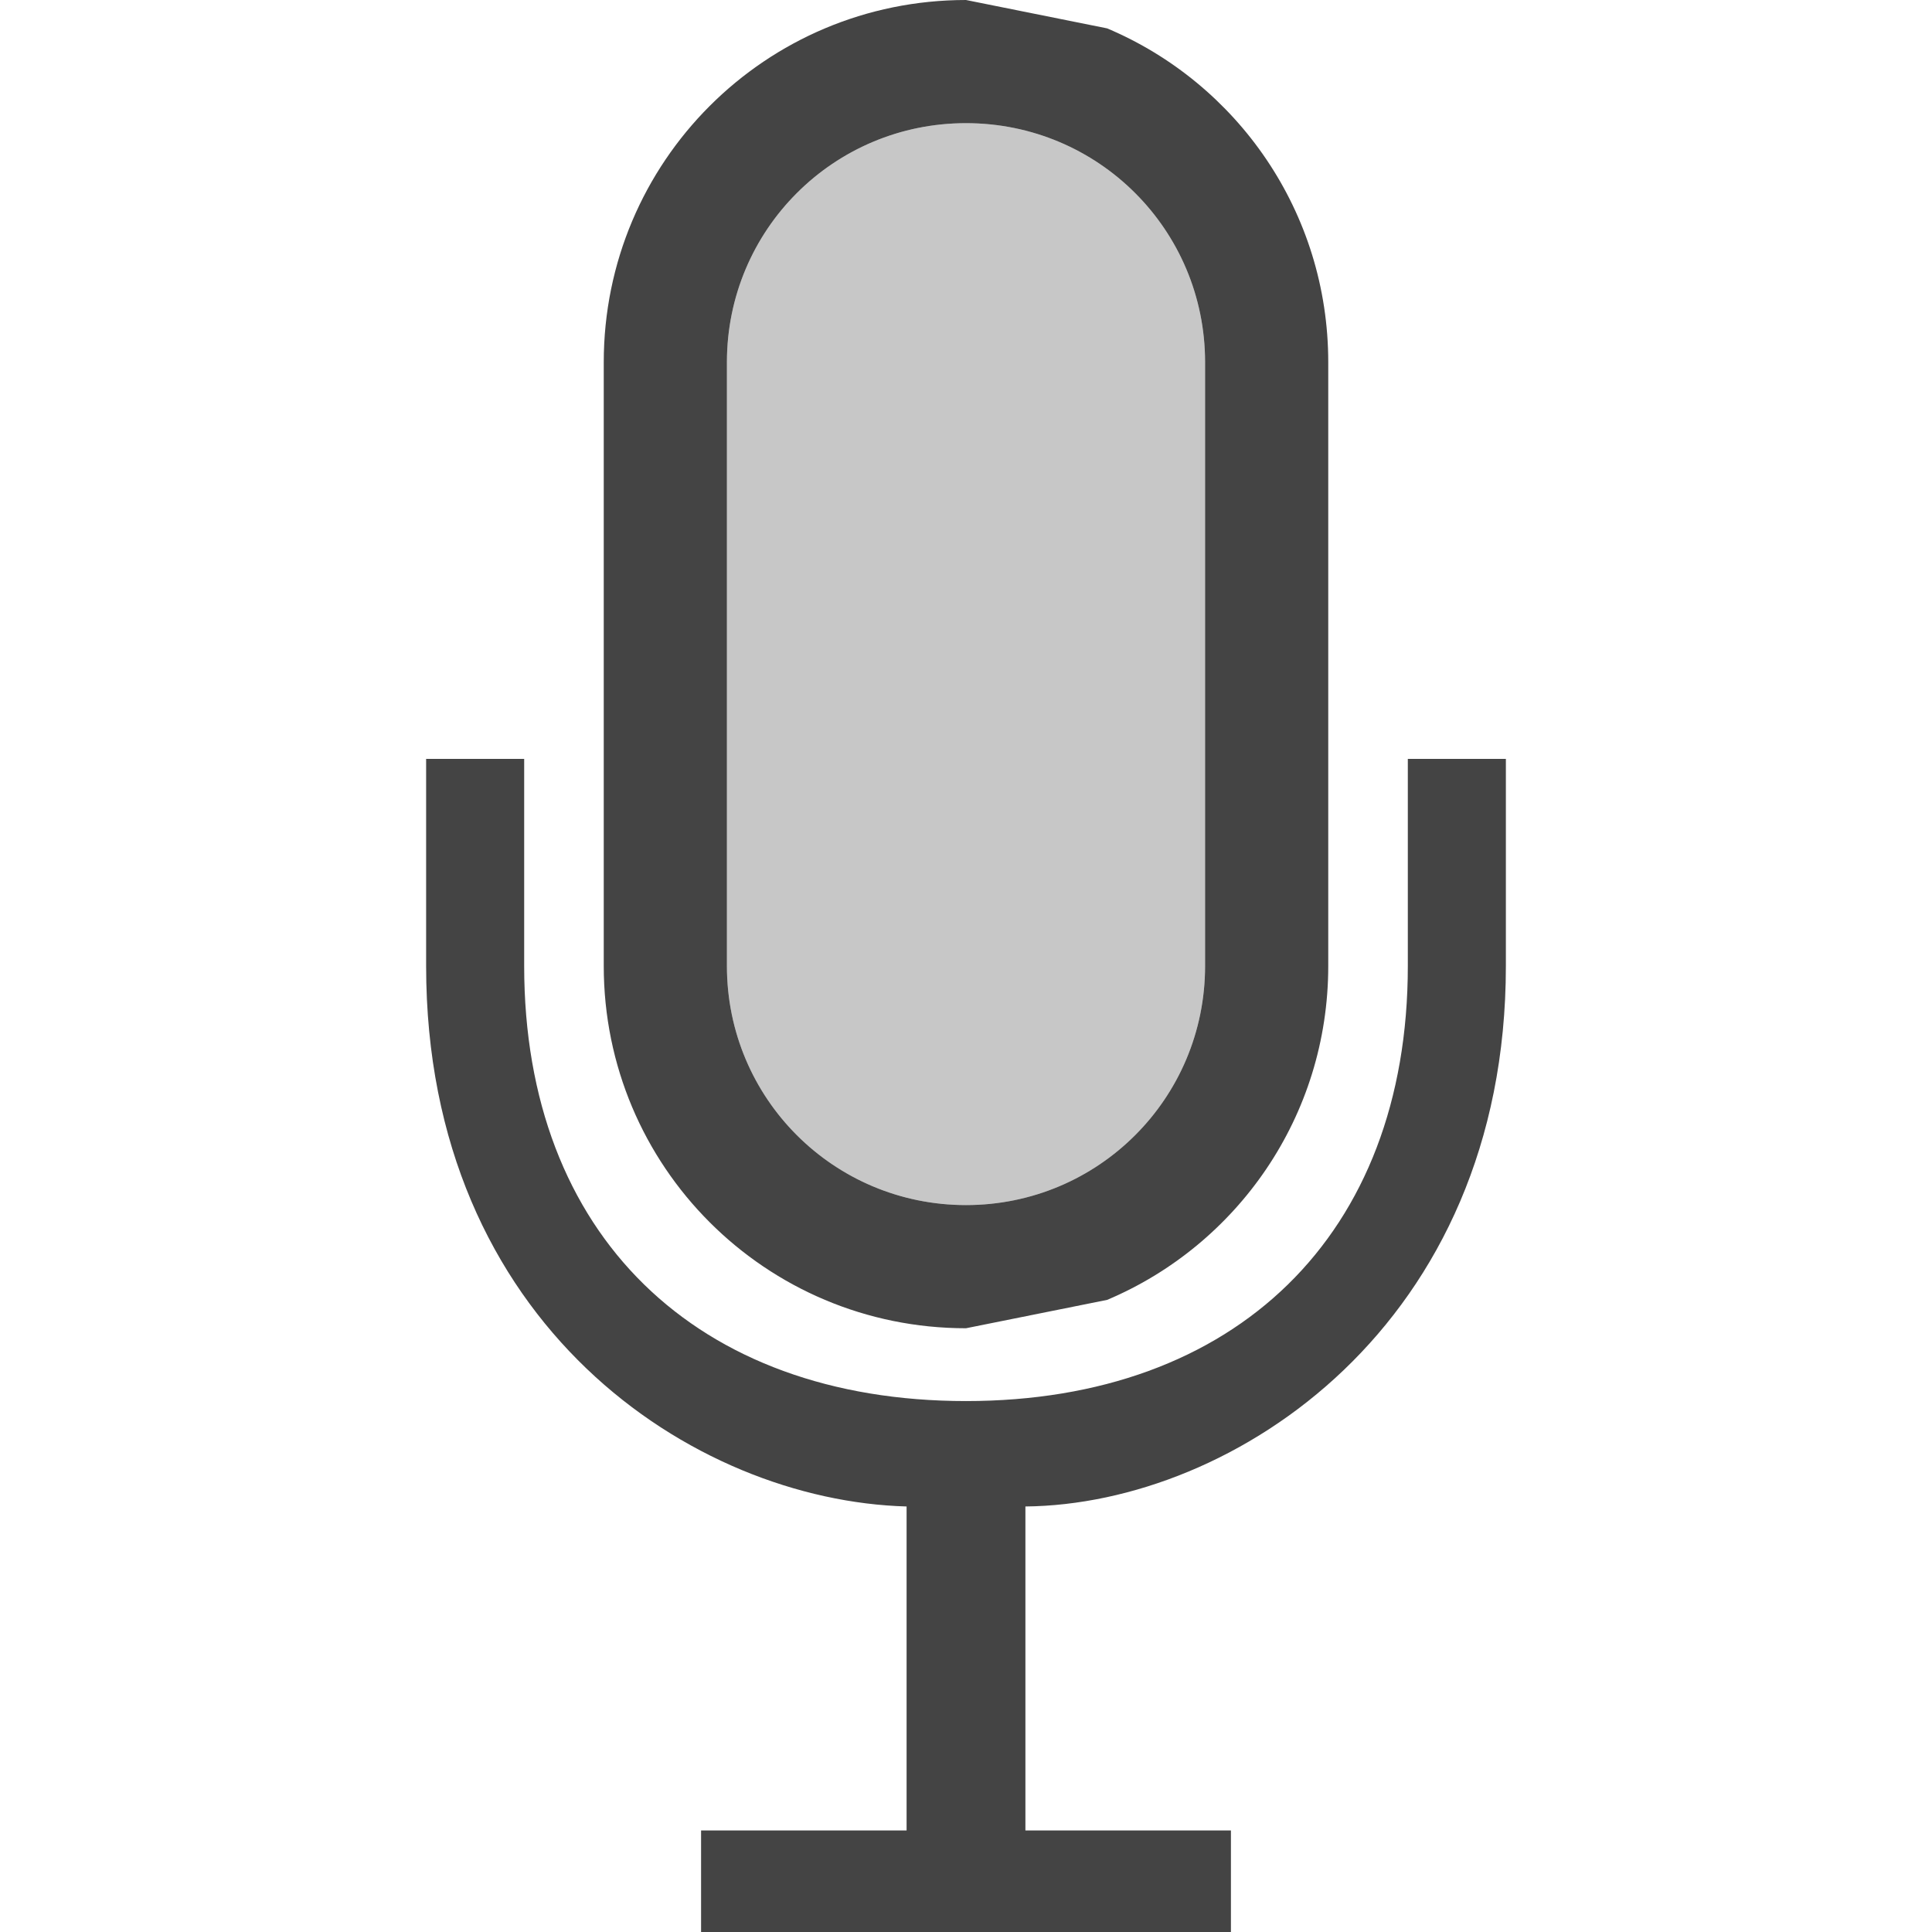
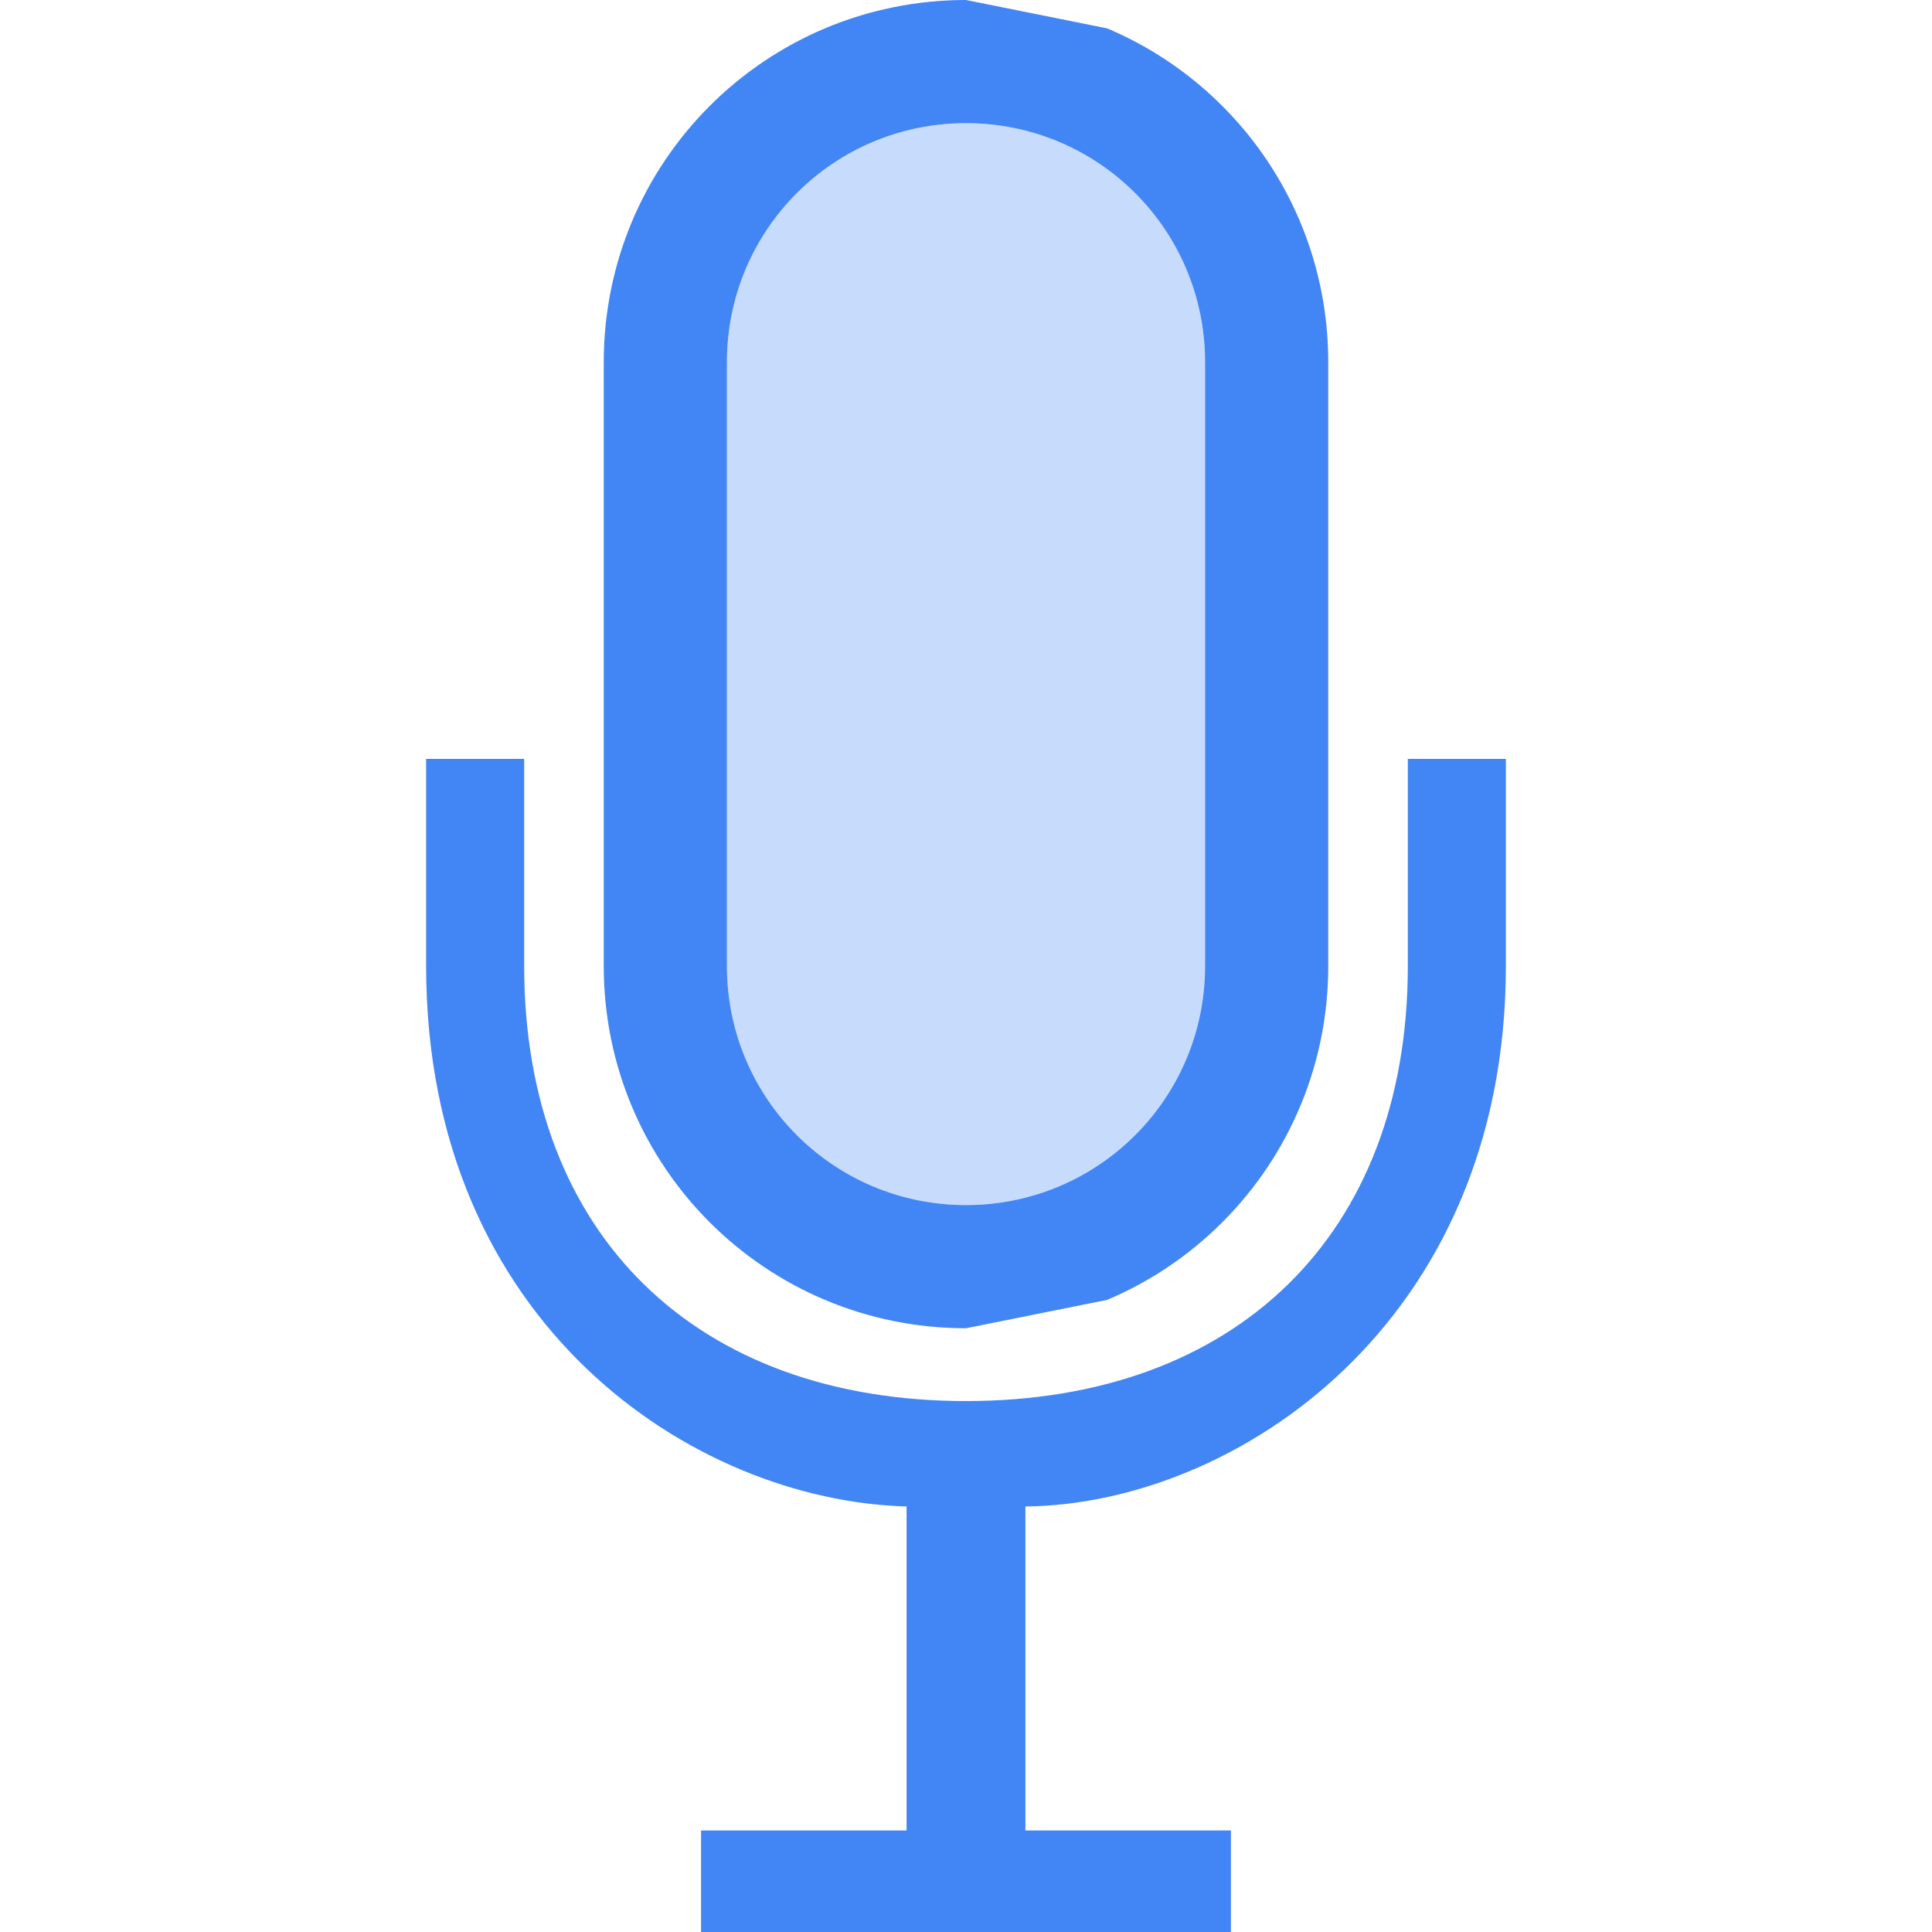
<svg xmlns="http://www.w3.org/2000/svg" clip-rule="evenodd" fill-rule="evenodd" stroke-linejoin="round" stroke-miterlimit="2" width="100%" height="100%" viewBox="0 0 16 16">
  <defs>
    <style id="current-color-scheme" type="text/css">
-    .ColorScheme-Text { color:#444444; } .ColorScheme-Highlight { color:#4285f4; } .ColorScheme-NeutralText { color:#ff9800; } .ColorScheme-PositiveText { color:#4caf50; } .ColorScheme-NegativeText { color:#f44336; }
+    .ColorScheme-Text { color:#dfdfdf; } .ColorScheme-Highlight { color:#4285f4; } .ColorScheme-NeutralText { color:#ff9800; } .ColorScheme-PositiveText { color:#4caf50; } .ColorScheme-NegativeText { color:#f44336; }
  </style>
  </defs>
-   <path style="opacity:0.3;fill:currentColor" class="ColorScheme-Text" d="m8 1.02c1.096 0 1.98.884 1.98 1.98v5c0 1.096-.884 1.98-1.98 1.98s-1.98-.884-1.98-1.98v-5c0-1.096.884-1.98 1.98-1.98z" />
-   <path style="fill:currentColor" class="ColorScheme-Text" d="m8.492 15.159h1.702v.841h-4.388v-.841h1.702v-2.683c-1.765-.049-3.979-1.506-3.979-4.476v-1.715h.812v1.715c0 2.23 1.429 3.603 3.659 3.603s3.659-1.373 3.659-3.603v-1.715h.812v1.715c0 2.97-2.252 4.459-3.979 4.476zm.677-14.924c1.077.455 1.831 1.52 1.831 2.765v5c0 1.245-.754 2.31-1.831 2.765l-1.169.235c-1.66 0-3-1.34-3-3v-5c0-1.66 1.34-3 3-3l1.169.235zm-1.169.785c1.096 0 1.98.884 1.98 1.98v5c0 1.096-.884 1.98-1.98 1.98s-1.98-.884-1.98-1.98v-5c0-1.096.884-1.98 1.98-1.98z" />
+   <path style="opacity:0.3;fill:currentColor" class="ColorScheme-Highlight" d="m8 1.02c1.096 0 1.98.884 1.98 1.98v5c0 1.096-.884 1.98-1.98 1.98s-1.98-.884-1.98-1.98v-5c0-1.096.884-1.98 1.98-1.98z" />
+   <path style="fill:currentColor" class="ColorScheme-Highlight" d="m8.492 15.159h1.702v.841h-4.388v-.841h1.702v-2.683c-1.765-.049-3.979-1.506-3.979-4.476v-1.715h.812v1.715c0 2.23 1.429 3.603 3.659 3.603s3.659-1.373 3.659-3.603v-1.715h.812v1.715c0 2.97-2.252 4.459-3.979 4.476zm.677-14.924c1.077.455 1.831 1.52 1.831 2.765v5c0 1.245-.754 2.31-1.831 2.765l-1.169.235c-1.66 0-3-1.34-3-3v-5c0-1.66 1.34-3 3-3l1.169.235zm-1.169.785c1.096 0 1.98.884 1.98 1.98v5c0 1.096-.884 1.98-1.98 1.98s-1.98-.884-1.98-1.98v-5c0-1.096.884-1.98 1.98-1.98z" />
</svg>
